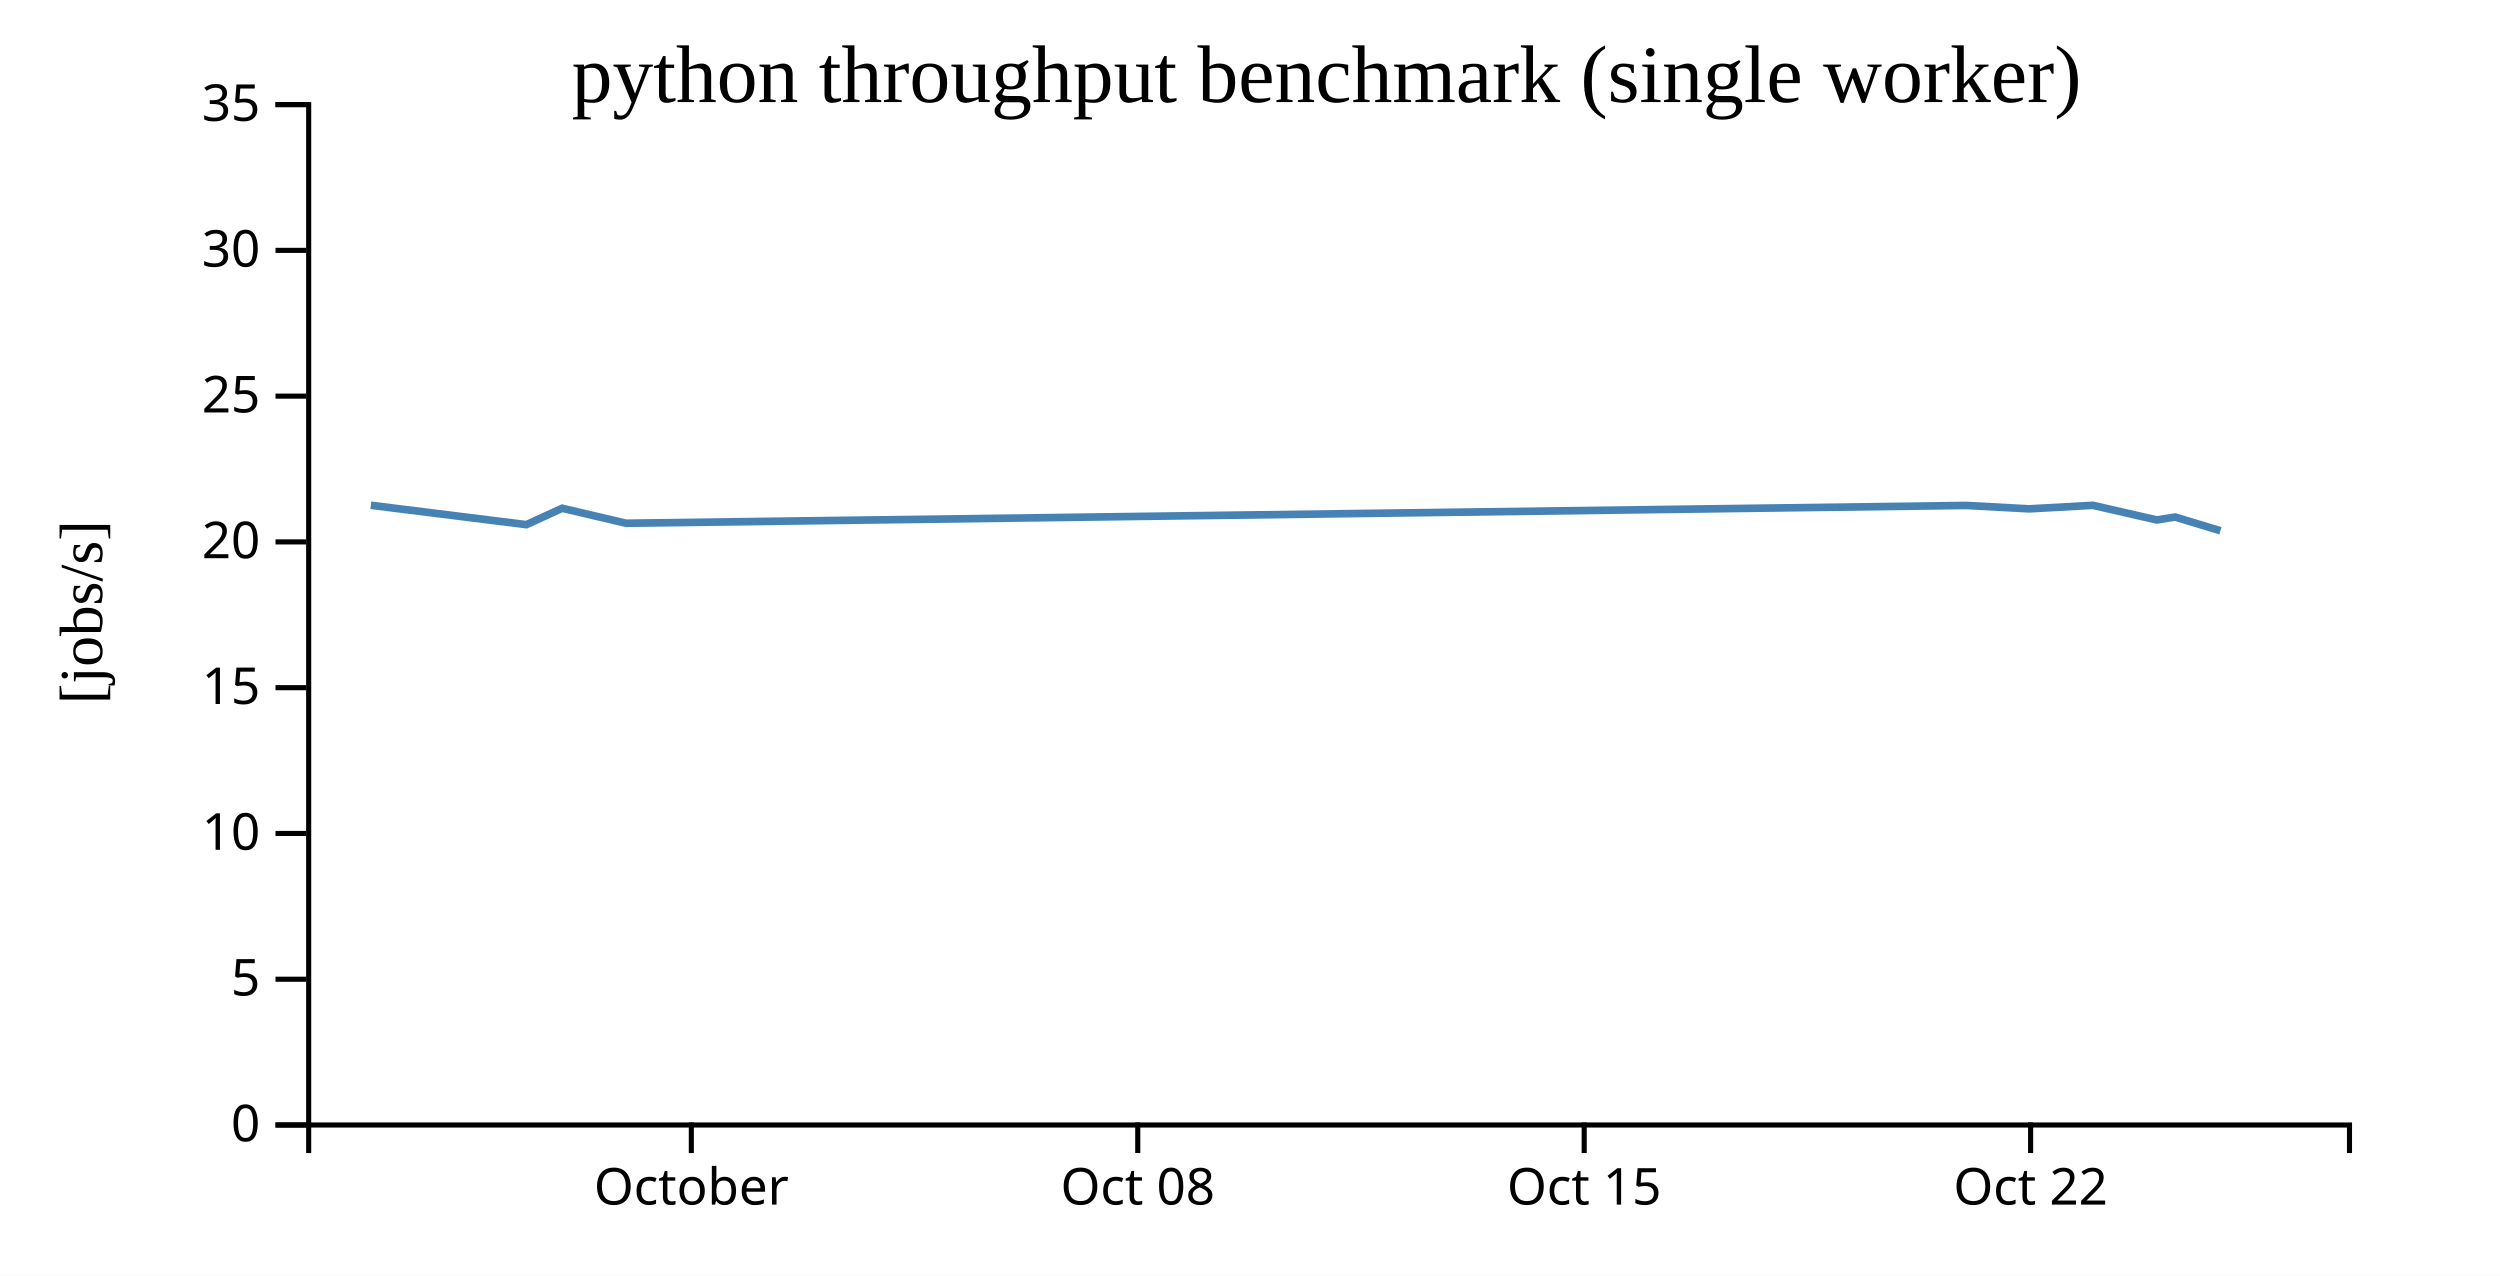
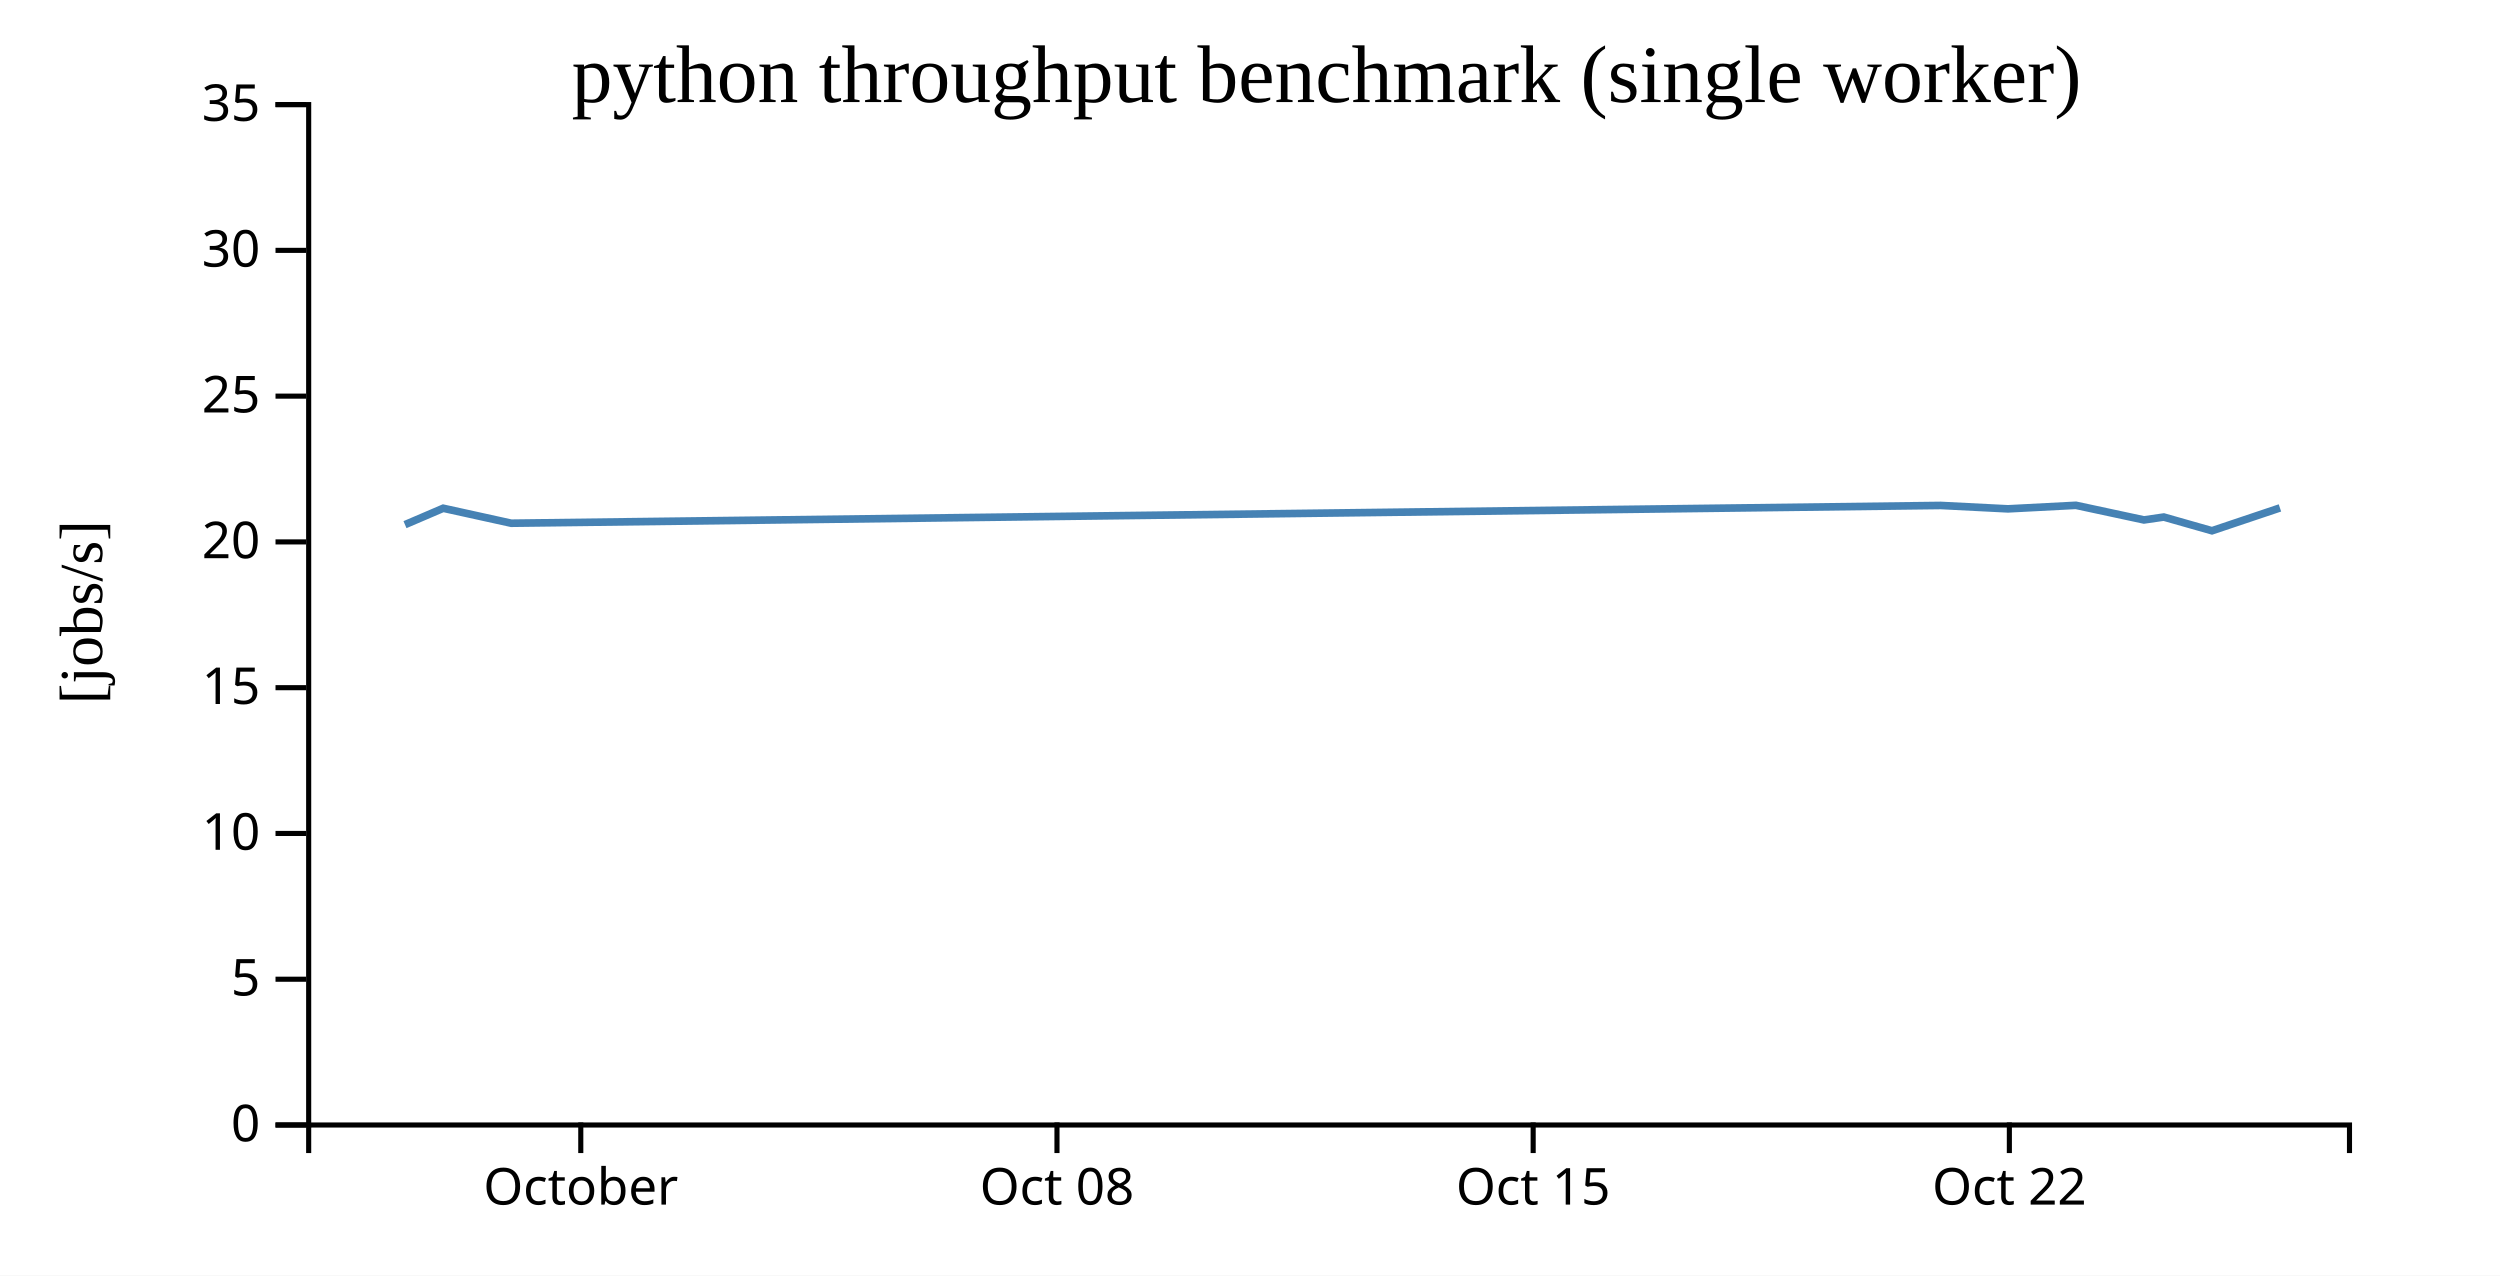
<svg xmlns="http://www.w3.org/2000/svg" width="490" height="250">
  <rect width="100%" height="100%" fill="white" />
  <g transform="translate(60,20)">
    <g transform="translate(0,200)" fill="none" font-size="10" font-family="sans-serif" text-anchor="middle">
      <path class="domain" stroke="currentColor" d="M0.5,6V0.5H400.5V6" />
-       <g class="tick" opacity="1" transform="translate(75.5,0)">
+       <g class="tick" opacity="1" transform="translate(53.83333,0)">
        <line stroke="currentColor" y2="6" />
        <text fill="currentColor" y="9" dy="0.71em">October</text>
      </g>
-       <g class="tick" opacity="1" transform="translate(163,0)">
+       <g class="tick" opacity="1" transform="translate(147.1667,0)">
        <line stroke="currentColor" y2="6" />
        <text fill="currentColor" y="9" dy="0.71em">Oct 08</text>
      </g>
-       <g class="tick" opacity="1" transform="translate(250.5,0)">
+       <g class="tick" opacity="1" transform="translate(240.5,0)">
        <line stroke="currentColor" y2="6" />
        <text fill="currentColor" y="9" dy="0.71em">Oct 15</text>
      </g>
-       <g class="tick" opacity="1" transform="translate(338,0)">
+       <g class="tick" opacity="1" transform="translate(333.8333,0)">
        <line stroke="currentColor" y2="6" />
        <text fill="currentColor" y="9" dy="0.71em">Oct 22</text>
      </g>
    </g>
    <g fill="none" font-size="10" font-family="sans-serif" text-anchor="end">
      <path class="domain" stroke="currentColor" d="M-6,200.5H0.5V0.5H-6" />
      <g class="tick" opacity="1" transform="translate(0,200.5)">
        <line stroke="currentColor" x2="-6" />
        <text fill="currentColor" x="-9" dy="0.32em">0</text>
      </g>
      <g class="tick" opacity="1" transform="translate(0,171.9286)">
        <line stroke="currentColor" x2="-6" />
        <text fill="currentColor" x="-9" dy="0.32em">5</text>
      </g>
      <g class="tick" opacity="1" transform="translate(0,143.3571)">
        <line stroke="currentColor" x2="-6" />
        <text fill="currentColor" x="-9" dy="0.32em">10</text>
      </g>
      <g class="tick" opacity="1" transform="translate(0,114.7857)">
        <line stroke="currentColor" x2="-6" />
        <text fill="currentColor" x="-9" dy="0.32em">15</text>
      </g>
      <g class="tick" opacity="1" transform="translate(0,86.21429)">
        <line stroke="currentColor" x2="-6" />
        <text fill="currentColor" x="-9" dy="0.32em">20</text>
      </g>
      <g class="tick" opacity="1" transform="translate(0,57.64286)">
        <line stroke="currentColor" x2="-6" />
        <text fill="currentColor" x="-9" dy="0.32em">25</text>
      </g>
      <g class="tick" opacity="1" transform="translate(0,29.07143)">
        <line stroke="currentColor" x2="-6" />
        <text fill="currentColor" x="-9" dy="0.32em">30</text>
      </g>
      <g class="tick" opacity="1" transform="translate(0,0.5)">
        <line stroke="currentColor" x2="-6" />
        <text fill="currentColor" x="-9" dy="0.32em">35</text>
      </g>
    </g>
    <text text-anchor="middle" style="font-size: 12px" transform="rotate(-90)" y="-40" x="-100">[jobs/s]</text>
    <text text-anchor="middle" style="font-size: 16px" y="0" x="200">python throughput benchmark (single worker)</text>
-     <path fill="none" stroke="steelblue" stroke-width="1.5" d="M12.684,79.032L43.167,82.832L50.194,79.618L62.687,82.553L325.365,79.068L337.71,79.735L350.195,79.042L362.702,81.907L366.345,81.343L375.199,84.03" />
+     <path fill="none" stroke="steelblue" stroke-width="1.5" d="M19.378,82.832L26.873,79.618L40.199,82.553L320.39,79.068L333.558,79.735L346.875,79.042L360.215,81.907L364.101,81.343L373.545,84.03L386.869,79.552" />
  </g>
</svg>
